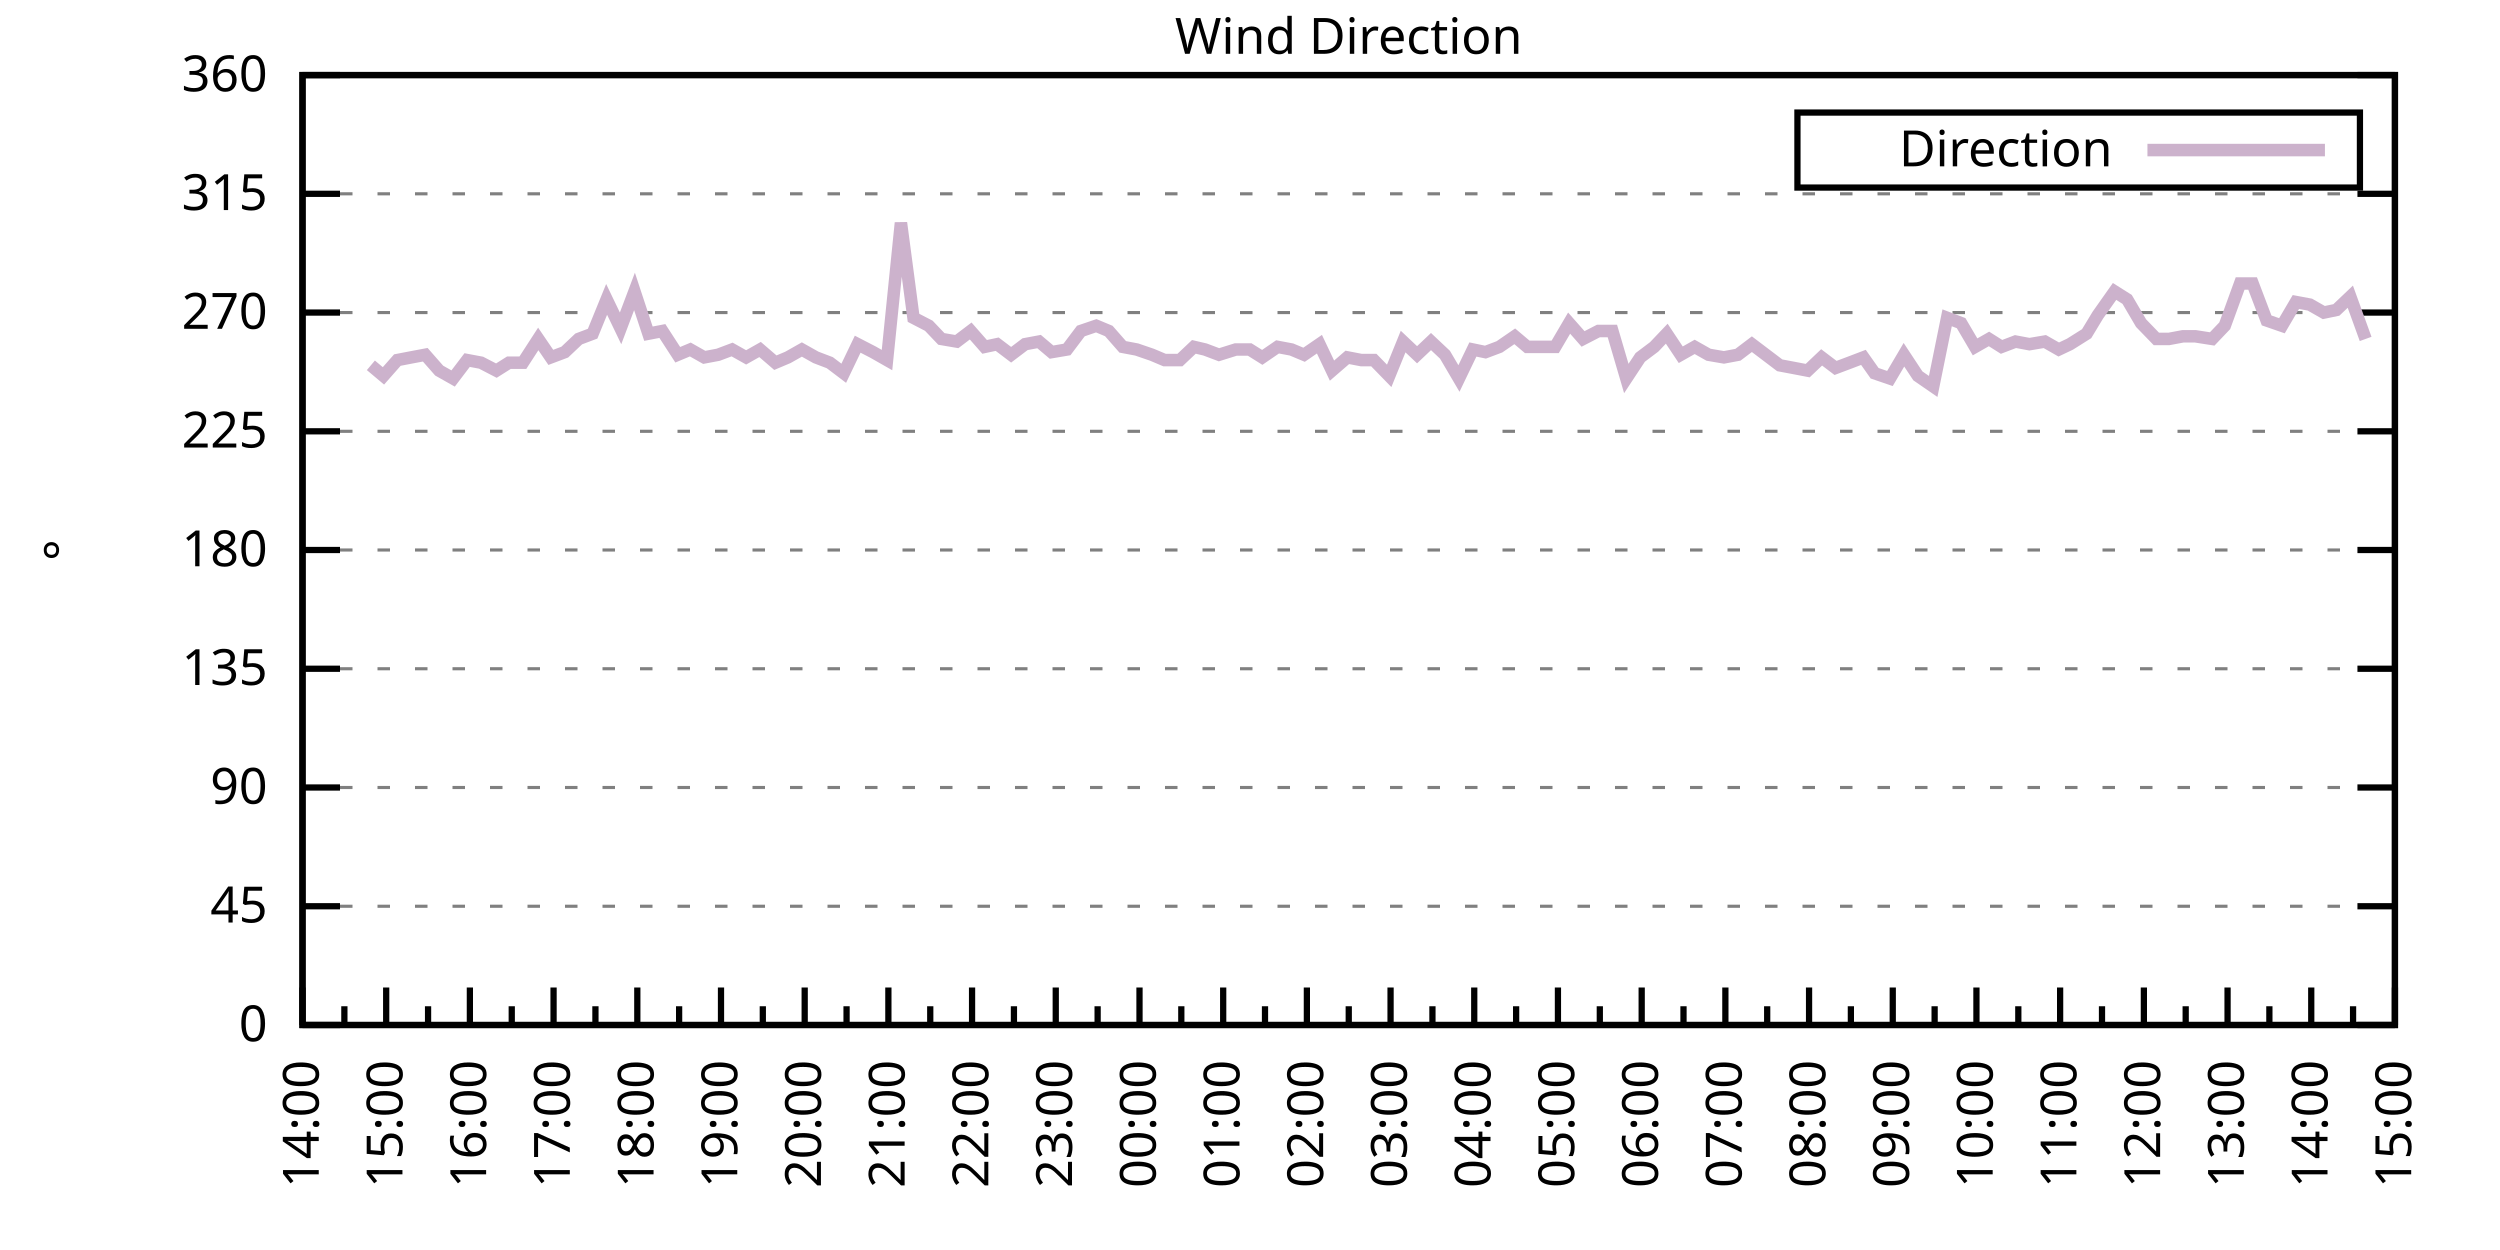
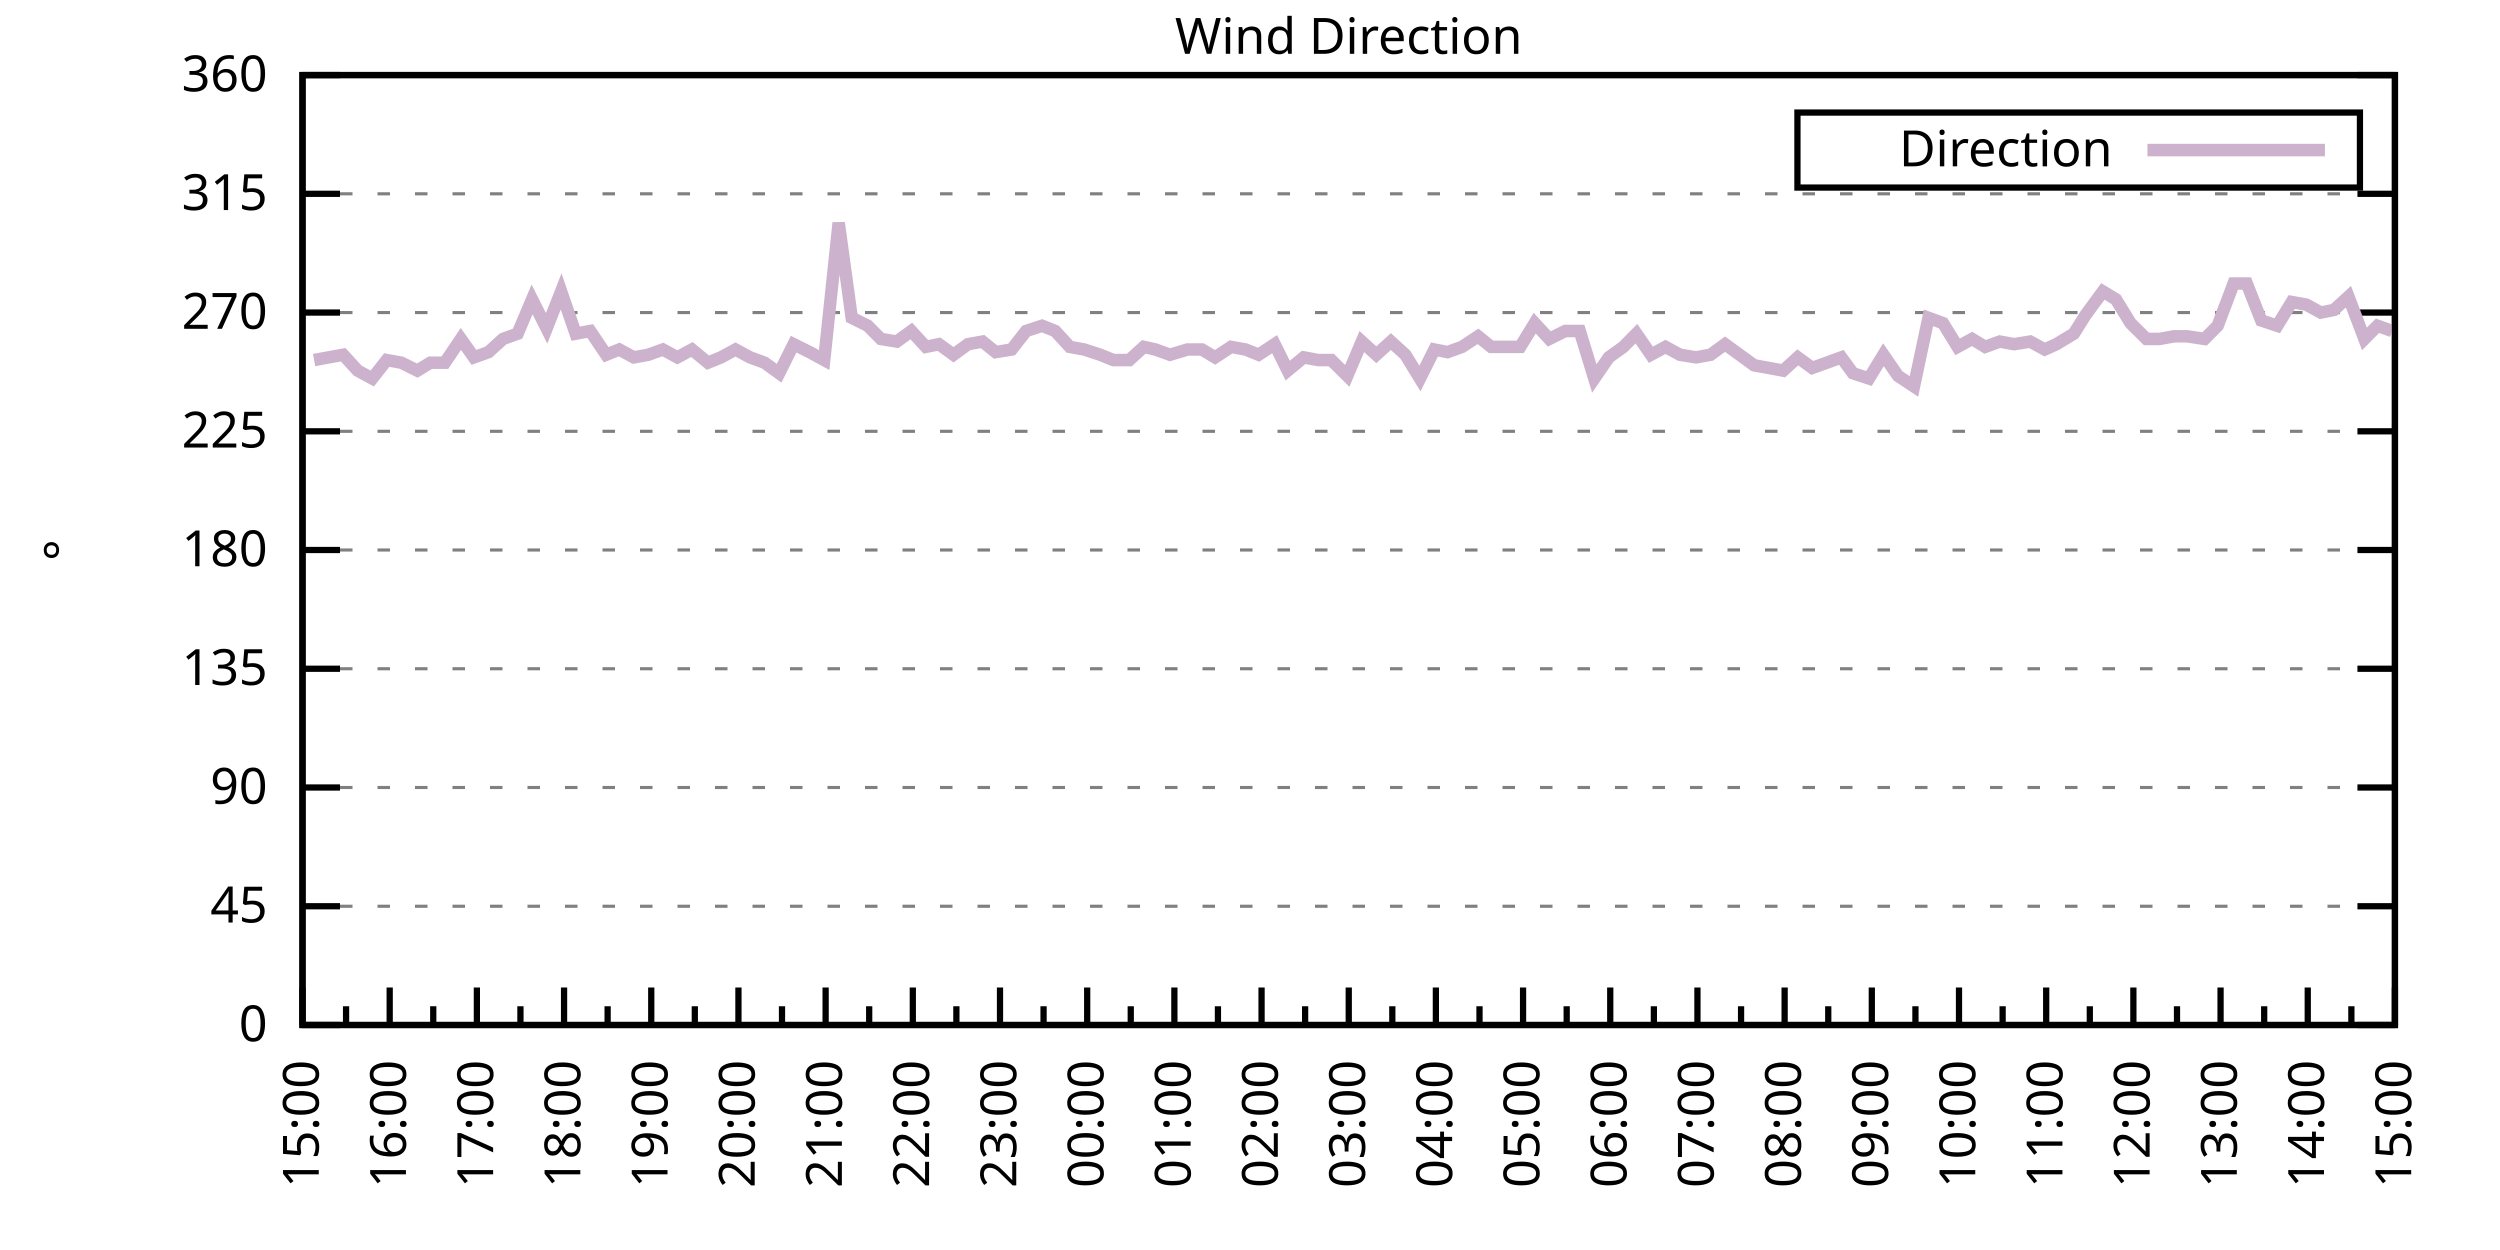
<svg xmlns="http://www.w3.org/2000/svg" xmlns:xlink="http://www.w3.org/1999/xlink" width="400" height="200" viewBox="0 0 400 200">
  <g id="gnuplot_canvas">
    <rect x="0" y="0" width="400" height="200" fill="none" />
    <defs>
      <circle id="gpDot" r="0.5" stroke-width="0.5" stroke="currentColor" />
      <path id="gpPt0" stroke-width="0.333" stroke="currentColor" d="M-1,0 h2 M0,-1 v2" />
      <path id="gpPt1" stroke-width="0.333" stroke="currentColor" d="M-1,-1 L1,1 M1,-1 L-1,1" />
      <path id="gpPt2" stroke-width="0.333" stroke="currentColor" d="M-1,0 L1,0 M0,-1 L0,1 M-1,-1 L1,1 M-1,1 L1,-1" />
      <rect id="gpPt3" stroke-width="0.333" stroke="currentColor" x="-1" y="-1" width="2" height="2" />
      <rect id="gpPt4" stroke-width="0.333" stroke="currentColor" fill="currentColor" x="-1" y="-1" width="2" height="2" />
      <circle id="gpPt5" stroke-width="0.333" stroke="currentColor" cx="0" cy="0" r="1" />
      <use xlink:href="#gpPt5" id="gpPt6" fill="currentColor" stroke="none" />
      <path id="gpPt7" stroke-width="0.333" stroke="currentColor" d="M0,-1.33 L-1.33,0.67 L1.33,0.67 z" />
      <use xlink:href="#gpPt7" id="gpPt8" fill="currentColor" stroke="none" />
      <use xlink:href="#gpPt7" id="gpPt9" stroke="currentColor" transform="rotate(180)" />
      <use xlink:href="#gpPt9" id="gpPt10" fill="currentColor" stroke="none" />
      <use xlink:href="#gpPt3" id="gpPt11" stroke="currentColor" transform="rotate(45)" />
      <use xlink:href="#gpPt11" id="gpPt12" fill="currentColor" stroke="none" />
      <path id="gpPt13" stroke-width="0.333" stroke="currentColor" d="M0,1.330 L1.265,0.411 L0.782,-1.067 L-0.782,-1.076 L-1.265,0.411 z" />
      <use xlink:href="#gpPt13" id="gpPt14" fill="currentColor" stroke="none" />
      <filter id="textbox" filterUnits="objectBoundingBox" x="0" y="0" height="1" width="1">
        <feFlood flood-color="white" flood-opacity="1" result="bgnd" />
        <feComposite in="SourceGraphic" in2="bgnd" operator="atop" />
      </filter>
      <filter id="greybox" filterUnits="objectBoundingBox" x="0" y="0" height="1" width="1">
        <feFlood flood-color="lightgrey" flood-opacity="1" result="grey" />
        <feComposite in="SourceGraphic" in2="grey" operator="atop" />
      </filter>
    </defs>
    <g fill="none" color="white" stroke="currentColor" stroke-width="1.00" stroke-linecap="butt" stroke-linejoin="miter">
</g>
    <g fill="none" color="black" stroke="currentColor" stroke-width="1.00" stroke-linecap="butt" stroke-linejoin="miter">
      <g stroke="none" shape-rendering="crispEdges">
        <polygon fill="rgb(255, 255, 255)" points="48.40,164.00 383.18,164.00 383.18,12.02 48.40,12.02 " />
      </g>
    </g>
    <g fill="none" color="black" stroke="currentColor" stroke-width="1.00" stroke-linecap="butt" stroke-linejoin="miter">
</g>
    <g fill="none" color="black" stroke="black" stroke-width="0.50" stroke-linecap="butt" stroke-linejoin="miter">
</g>
    <g fill="none" color="gray" stroke="currentColor" stroke-width="0.50" stroke-linecap="butt" stroke-linejoin="miter">
      <path stroke="gray" stroke-dasharray="2,4" class="gridline" d="M48.40,164.00 L383.19,164.00  " />
    </g>
    <g fill="none" color="gray" stroke="gray" stroke-width="1.00" stroke-linecap="butt" stroke-linejoin="miter">
</g>
    <g fill="none" color="black" stroke="currentColor" stroke-width="1.00" stroke-linecap="butt" stroke-linejoin="miter">
      <path stroke="black" d="M48.40,164.00 L54.40,164.00 M383.19,164.00 L377.19,164.00  " />
      <g transform="translate(42.80,166.60)" stroke="none" fill="black" font-family="Sans" font-size="8.00" text-anchor="end">
        <text>
          <tspan font-family="Sans"> 0</tspan>
        </text>
      </g>
    </g>
    <g fill="none" color="black" stroke="currentColor" stroke-width="1.00" stroke-linecap="butt" stroke-linejoin="miter">
</g>
    <g fill="none" color="black" stroke="black" stroke-width="0.50" stroke-linecap="butt" stroke-linejoin="miter">
</g>
    <g fill="none" color="gray" stroke="currentColor" stroke-width="0.50" stroke-linecap="butt" stroke-linejoin="miter">
      <path stroke="gray" stroke-dasharray="2,4" class="gridline" d="M48.40,145.00 L383.19,145.00  " />
    </g>
    <g fill="none" color="gray" stroke="gray" stroke-width="1.00" stroke-linecap="butt" stroke-linejoin="miter">
</g>
    <g fill="none" color="black" stroke="currentColor" stroke-width="1.00" stroke-linecap="butt" stroke-linejoin="miter">
      <path stroke="black" d="M48.40,145.00 L54.40,145.00 M383.19,145.00 L377.19,145.00  " />
      <g transform="translate(42.80,147.60)" stroke="none" fill="black" font-family="Sans" font-size="8.00" text-anchor="end">
        <text>
          <tspan font-family="Sans"> 45</tspan>
        </text>
      </g>
    </g>
    <g fill="none" color="black" stroke="currentColor" stroke-width="1.00" stroke-linecap="butt" stroke-linejoin="miter">
</g>
    <g fill="none" color="black" stroke="black" stroke-width="0.50" stroke-linecap="butt" stroke-linejoin="miter">
</g>
    <g fill="none" color="gray" stroke="currentColor" stroke-width="0.50" stroke-linecap="butt" stroke-linejoin="miter">
      <path stroke="gray" stroke-dasharray="2,4" class="gridline" d="M48.40,126.00 L383.19,126.00  " />
    </g>
    <g fill="none" color="gray" stroke="gray" stroke-width="1.00" stroke-linecap="butt" stroke-linejoin="miter">
</g>
    <g fill="none" color="black" stroke="currentColor" stroke-width="1.00" stroke-linecap="butt" stroke-linejoin="miter">
      <path stroke="black" d="M48.40,126.00 L54.40,126.00 M383.19,126.00 L377.19,126.00  " />
      <g transform="translate(42.80,128.60)" stroke="none" fill="black" font-family="Sans" font-size="8.00" text-anchor="end">
        <text>
          <tspan font-family="Sans"> 90</tspan>
        </text>
      </g>
    </g>
    <g fill="none" color="black" stroke="currentColor" stroke-width="1.00" stroke-linecap="butt" stroke-linejoin="miter">
</g>
    <g fill="none" color="black" stroke="black" stroke-width="0.50" stroke-linecap="butt" stroke-linejoin="miter">
</g>
    <g fill="none" color="gray" stroke="currentColor" stroke-width="0.50" stroke-linecap="butt" stroke-linejoin="miter">
      <path stroke="gray" stroke-dasharray="2,4" class="gridline" d="M48.40,107.00 L383.19,107.00  " />
    </g>
    <g fill="none" color="gray" stroke="gray" stroke-width="1.00" stroke-linecap="butt" stroke-linejoin="miter">
</g>
    <g fill="none" color="black" stroke="currentColor" stroke-width="1.00" stroke-linecap="butt" stroke-linejoin="miter">
      <path stroke="black" d="M48.40,107.00 L54.40,107.00 M383.19,107.00 L377.19,107.00  " />
      <g transform="translate(42.80,109.60)" stroke="none" fill="black" font-family="Sans" font-size="8.00" text-anchor="end">
        <text>
          <tspan font-family="Sans"> 135</tspan>
        </text>
      </g>
    </g>
    <g fill="none" color="black" stroke="currentColor" stroke-width="1.00" stroke-linecap="butt" stroke-linejoin="miter">
</g>
    <g fill="none" color="black" stroke="black" stroke-width="0.50" stroke-linecap="butt" stroke-linejoin="miter">
</g>
    <g fill="none" color="gray" stroke="currentColor" stroke-width="0.50" stroke-linecap="butt" stroke-linejoin="miter">
      <path stroke="gray" stroke-dasharray="2,4" class="gridline" d="M48.40,88.00 L383.19,88.00  " />
    </g>
    <g fill="none" color="gray" stroke="gray" stroke-width="1.00" stroke-linecap="butt" stroke-linejoin="miter">
</g>
    <g fill="none" color="black" stroke="currentColor" stroke-width="1.00" stroke-linecap="butt" stroke-linejoin="miter">
      <path stroke="black" d="M48.40,88.00 L54.40,88.00 M383.19,88.00 L377.19,88.00  " />
      <g transform="translate(42.80,90.60)" stroke="none" fill="black" font-family="Sans" font-size="8.00" text-anchor="end">
        <text>
          <tspan font-family="Sans"> 180</tspan>
        </text>
      </g>
    </g>
    <g fill="none" color="black" stroke="currentColor" stroke-width="1.00" stroke-linecap="butt" stroke-linejoin="miter">
</g>
    <g fill="none" color="black" stroke="black" stroke-width="0.50" stroke-linecap="butt" stroke-linejoin="miter">
</g>
    <g fill="none" color="gray" stroke="currentColor" stroke-width="0.50" stroke-linecap="butt" stroke-linejoin="miter">
      <path stroke="gray" stroke-dasharray="2,4" class="gridline" d="M48.40,69.01 L383.19,69.01  " />
    </g>
    <g fill="none" color="gray" stroke="gray" stroke-width="1.00" stroke-linecap="butt" stroke-linejoin="miter">
</g>
    <g fill="none" color="black" stroke="currentColor" stroke-width="1.00" stroke-linecap="butt" stroke-linejoin="miter">
      <path stroke="black" d="M48.40,69.01 L54.40,69.01 M383.19,69.01 L377.19,69.01  " />
      <g transform="translate(42.80,71.61)" stroke="none" fill="black" font-family="Sans" font-size="8.00" text-anchor="end">
        <text>
          <tspan font-family="Sans"> 225</tspan>
        </text>
      </g>
    </g>
    <g fill="none" color="black" stroke="currentColor" stroke-width="1.00" stroke-linecap="butt" stroke-linejoin="miter">
</g>
    <g fill="none" color="black" stroke="black" stroke-width="0.50" stroke-linecap="butt" stroke-linejoin="miter">
</g>
    <g fill="none" color="gray" stroke="currentColor" stroke-width="0.50" stroke-linecap="butt" stroke-linejoin="miter">
      <path stroke="gray" stroke-dasharray="2,4" class="gridline" d="M48.40,50.01 L383.19,50.01  " />
    </g>
    <g fill="none" color="gray" stroke="gray" stroke-width="1.00" stroke-linecap="butt" stroke-linejoin="miter">
</g>
    <g fill="none" color="black" stroke="currentColor" stroke-width="1.00" stroke-linecap="butt" stroke-linejoin="miter">
      <path stroke="black" d="M48.40,50.01 L54.40,50.01 M383.19,50.01 L377.19,50.01  " />
      <g transform="translate(42.80,52.61)" stroke="none" fill="black" font-family="Sans" font-size="8.00" text-anchor="end">
        <text>
          <tspan font-family="Sans"> 270</tspan>
        </text>
      </g>
    </g>
    <g fill="none" color="black" stroke="currentColor" stroke-width="1.00" stroke-linecap="butt" stroke-linejoin="miter">
</g>
    <g fill="none" color="black" stroke="black" stroke-width="0.50" stroke-linecap="butt" stroke-linejoin="miter">
</g>
    <g fill="none" color="gray" stroke="currentColor" stroke-width="0.50" stroke-linecap="butt" stroke-linejoin="miter">
      <path stroke="gray" stroke-dasharray="2,4" class="gridline" d="M48.40,31.01 L383.19,31.01  " />
    </g>
    <g fill="none" color="gray" stroke="gray" stroke-width="1.00" stroke-linecap="butt" stroke-linejoin="miter">
</g>
    <g fill="none" color="black" stroke="currentColor" stroke-width="1.00" stroke-linecap="butt" stroke-linejoin="miter">
      <path stroke="black" d="M48.40,31.01 L54.40,31.01 M383.19,31.01 L377.19,31.01  " />
      <g transform="translate(42.80,33.61)" stroke="none" fill="black" font-family="Sans" font-size="8.00" text-anchor="end">
        <text>
          <tspan font-family="Sans"> 315</tspan>
        </text>
      </g>
    </g>
    <g fill="none" color="black" stroke="currentColor" stroke-width="1.00" stroke-linecap="butt" stroke-linejoin="miter">
</g>
    <g fill="none" color="black" stroke="black" stroke-width="0.50" stroke-linecap="butt" stroke-linejoin="miter">
</g>
    <g fill="none" color="gray" stroke="currentColor" stroke-width="0.50" stroke-linecap="butt" stroke-linejoin="miter">
      <path stroke="gray" stroke-dasharray="2,4" class="gridline" d="M48.40,12.01 L383.19,12.01  " />
    </g>
    <g fill="none" color="gray" stroke="gray" stroke-width="1.00" stroke-linecap="butt" stroke-linejoin="miter">
</g>
    <g fill="none" color="black" stroke="currentColor" stroke-width="1.00" stroke-linecap="butt" stroke-linejoin="miter">
      <path stroke="black" d="M48.40,12.01 L54.40,12.01 M383.19,12.01 L377.19,12.01  " />
      <g transform="translate(42.80,14.61)" stroke="none" fill="black" font-family="Sans" font-size="8.00" text-anchor="end">
        <text>
          <tspan font-family="Sans"> 360</tspan>
        </text>
      </g>
    </g>
    <g fill="none" color="black" stroke="currentColor" stroke-width="1.00" stroke-linecap="butt" stroke-linejoin="miter">
      <path stroke="black" d="M48.40,164.00 L48.40,158.00  " />
      <g transform="translate(51.00,169.60) rotate(270)" stroke="none" fill="black" font-family="Sans" font-size="8.00" text-anchor="end">
        <text>
+           <tspan font-family="Sans">15:00</tspan>
+         </text>
+       </g>
+     </g>
+     <g fill="none" color="black" stroke="currentColor" stroke-width="1.00" stroke-linecap="butt" stroke-linejoin="miter">
+       <path stroke="black" d="M55.37,164.00 L55.37,161.00 M62.35,164.00 L62.35,158.00  " />
+       <g transform="translate(64.95,169.60) rotate(270)" stroke="none" fill="black" font-family="Sans" font-size="8.00" text-anchor="end">
+         <text>
+           <tspan font-family="Sans">16:00</tspan>
+         </text>
+       </g>
+     </g>
+     <g fill="none" color="black" stroke="currentColor" stroke-width="1.00" stroke-linecap="butt" stroke-linejoin="miter">
+       <path stroke="black" d="M69.32,164.00 L69.32,161.00 M76.30,164.00 L76.30,158.00  " />
+       <g transform="translate(78.90,169.60) rotate(270)" stroke="none" fill="black" font-family="Sans" font-size="8.00" text-anchor="end">
+         <text>
+           <tspan font-family="Sans">17:00</tspan>
+         </text>
+       </g>
+     </g>
+     <g fill="none" color="black" stroke="currentColor" stroke-width="1.00" stroke-linecap="butt" stroke-linejoin="miter">
+       <path stroke="black" d="M83.27,164.00 L83.27,161.00 M90.25,164.00 L90.25,158.00  " />
+       <g transform="translate(92.85,169.60) rotate(270)" stroke="none" fill="black" font-family="Sans" font-size="8.00" text-anchor="end">
+         <text>
+           <tspan font-family="Sans">18:00</tspan>
+         </text>
+       </g>
+     </g>
+     <g fill="none" color="black" stroke="currentColor" stroke-width="1.00" stroke-linecap="butt" stroke-linejoin="miter">
+       <path stroke="black" d="M97.22,164.00 L97.22,161.00 M104.20,164.00 L104.20,158.00  " />
+       <g transform="translate(106.80,169.60) rotate(270)" stroke="none" fill="black" font-family="Sans" font-size="8.00" text-anchor="end">
+         <text>
+           <tspan font-family="Sans">19:00</tspan>
+         </text>
+       </g>
+     </g>
+     <g fill="none" color="black" stroke="currentColor" stroke-width="1.00" stroke-linecap="butt" stroke-linejoin="miter">
+       <path stroke="black" d="M111.17,164.00 L111.17,161.00 M118.15,164.00 L118.15,158.00  " />
+       <g transform="translate(120.75,169.60) rotate(270)" stroke="none" fill="black" font-family="Sans" font-size="8.00" text-anchor="end">
+         <text>
+           <tspan font-family="Sans">20:00</tspan>
+         </text>
+       </g>
+     </g>
+     <g fill="none" color="black" stroke="currentColor" stroke-width="1.00" stroke-linecap="butt" stroke-linejoin="miter">
+       <path stroke="black" d="M125.12,164.00 L125.12,161.00 M132.10,164.00 L132.10,158.00  " />
+       <g transform="translate(134.70,169.60) rotate(270)" stroke="none" fill="black" font-family="Sans" font-size="8.00" text-anchor="end">
+         <text>
+           <tspan font-family="Sans">21:00</tspan>
+         </text>
+       </g>
+     </g>
+     <g fill="none" color="black" stroke="currentColor" stroke-width="1.00" stroke-linecap="butt" stroke-linejoin="miter">
+       <path stroke="black" d="M139.07,164.00 L139.07,161.00 M146.05,164.00 L146.05,158.00  " />
+       <g transform="translate(148.65,169.60) rotate(270)" stroke="none" fill="black" font-family="Sans" font-size="8.00" text-anchor="end">
+         <text>
+           <tspan font-family="Sans">22:00</tspan>
+         </text>
+       </g>
+     </g>
+     <g fill="none" color="black" stroke="currentColor" stroke-width="1.00" stroke-linecap="butt" stroke-linejoin="miter">
+       <path stroke="black" d="M153.02,164.00 L153.02,161.00 M160.00,164.00 L160.00,158.00  " />
+       <g transform="translate(162.60,169.60) rotate(270)" stroke="none" fill="black" font-family="Sans" font-size="8.00" text-anchor="end">
+         <text>
+           <tspan font-family="Sans">23:00</tspan>
+         </text>
+       </g>
+     </g>
+     <g fill="none" color="black" stroke="currentColor" stroke-width="1.00" stroke-linecap="butt" stroke-linejoin="miter">
+       <path stroke="black" d="M166.97,164.00 L166.97,161.00 M173.95,164.00 L173.95,158.00  " />
+       <g transform="translate(176.55,169.60) rotate(270)" stroke="none" fill="black" font-family="Sans" font-size="8.00" text-anchor="end">
+         <text>
+           <tspan font-family="Sans">00:00</tspan>
+         </text>
+       </g>
+     </g>
+     <g fill="none" color="black" stroke="currentColor" stroke-width="1.00" stroke-linecap="butt" stroke-linejoin="miter">
+       <path stroke="black" d="M180.92,164.00 L180.92,161.00 M187.90,164.00 L187.90,158.00  " />
+       <g transform="translate(190.50,169.60) rotate(270)" stroke="none" fill="black" font-family="Sans" font-size="8.00" text-anchor="end">
+         <text>
+           <tspan font-family="Sans">01:00</tspan>
+         </text>
+       </g>
+     </g>
+     <g fill="none" color="black" stroke="currentColor" stroke-width="1.00" stroke-linecap="butt" stroke-linejoin="miter">
+       <path stroke="black" d="M194.87,164.00 L194.87,161.00 M201.85,164.00 L201.85,158.00  " />
+       <g transform="translate(204.45,169.60) rotate(270)" stroke="none" fill="black" font-family="Sans" font-size="8.00" text-anchor="end">
+         <text>
+           <tspan font-family="Sans">02:00</tspan>
+         </text>
+       </g>
+     </g>
+     <g fill="none" color="black" stroke="currentColor" stroke-width="1.00" stroke-linecap="butt" stroke-linejoin="miter">
+       <path stroke="black" d="M208.82,164.00 L208.82,161.00 M215.80,164.00 L215.80,158.00  " />
+       <g transform="translate(218.40,169.60) rotate(270)" stroke="none" fill="black" font-family="Sans" font-size="8.00" text-anchor="end">
+         <text>
+           <tspan font-family="Sans">03:00</tspan>
+         </text>
+       </g>
+     </g>
+     <g fill="none" color="black" stroke="currentColor" stroke-width="1.00" stroke-linecap="butt" stroke-linejoin="miter">
+       <path stroke="black" d="M222.77,164.00 L222.77,161.00 M229.74,164.00 L229.74,158.00  " />
+       <g transform="translate(232.34,169.60) rotate(270)" stroke="none" fill="black" font-family="Sans" font-size="8.00" text-anchor="end">
+         <text>
+           <tspan font-family="Sans">04:00</tspan>
+         </text>
+       </g>
+     </g>
+     <g fill="none" color="black" stroke="currentColor" stroke-width="1.00" stroke-linecap="butt" stroke-linejoin="miter">
+       <path stroke="black" d="M236.72,164.00 L236.72,161.00 M243.69,164.00 L243.69,158.00  " />
+       <g transform="translate(246.29,169.60) rotate(270)" stroke="none" fill="black" font-family="Sans" font-size="8.00" text-anchor="end">
+         <text>
+           <tspan font-family="Sans">05:00</tspan>
+         </text>
+       </g>
+     </g>
+     <g fill="none" color="black" stroke="currentColor" stroke-width="1.00" stroke-linecap="butt" stroke-linejoin="miter">
+       <path stroke="black" d="M250.67,164.00 L250.67,161.00 M257.64,164.00 L257.64,158.00  " />
+       <g transform="translate(260.24,169.60) rotate(270)" stroke="none" fill="black" font-family="Sans" font-size="8.00" text-anchor="end">
+         <text>
+           <tspan font-family="Sans">06:00</tspan>
+         </text>
+       </g>
+     </g>
+     <g fill="none" color="black" stroke="currentColor" stroke-width="1.00" stroke-linecap="butt" stroke-linejoin="miter">
+       <path stroke="black" d="M264.62,164.00 L264.62,161.00 M271.59,164.00 L271.59,158.00  " />
+       <g transform="translate(274.19,169.60) rotate(270)" stroke="none" fill="black" font-family="Sans" font-size="8.00" text-anchor="end">
+         <text>
+           <tspan font-family="Sans">07:00</tspan>
+         </text>
+       </g>
+     </g>
+     <g fill="none" color="black" stroke="currentColor" stroke-width="1.00" stroke-linecap="butt" stroke-linejoin="miter">
+       <path stroke="black" d="M278.57,164.00 L278.57,161.00 M285.54,164.00 L285.54,158.00  " />
+       <g transform="translate(288.14,169.60) rotate(270)" stroke="none" fill="black" font-family="Sans" font-size="8.00" text-anchor="end">
+         <text>
+           <tspan font-family="Sans">08:00</tspan>
+         </text>
+       </g>
+     </g>
+     <g fill="none" color="black" stroke="currentColor" stroke-width="1.00" stroke-linecap="butt" stroke-linejoin="miter">
+       <path stroke="black" d="M292.52,164.00 L292.52,161.00 M299.49,164.00 L299.49,158.00  " />
+       <g transform="translate(302.09,169.60) rotate(270)" stroke="none" fill="black" font-family="Sans" font-size="8.00" text-anchor="end">
+         <text>
+           <tspan font-family="Sans">09:00</tspan>
+         </text>
+       </g>
+     </g>
+     <g fill="none" color="black" stroke="currentColor" stroke-width="1.00" stroke-linecap="butt" stroke-linejoin="miter">
+       <path stroke="black" d="M306.47,164.00 L306.47,161.00 M313.44,164.00 L313.44,158.00  " />
+       <g transform="translate(316.04,169.60) rotate(270)" stroke="none" fill="black" font-family="Sans" font-size="8.00" text-anchor="end">
+         <text>
+           <tspan font-family="Sans">10:00</tspan>
+         </text>
+       </g>
+     </g>
+     <g fill="none" color="black" stroke="currentColor" stroke-width="1.00" stroke-linecap="butt" stroke-linejoin="miter">
+       <path stroke="black" d="M320.42,164.00 L320.42,161.00 M327.39,164.00 L327.39,158.00  " />
+       <g transform="translate(329.99,169.60) rotate(270)" stroke="none" fill="black" font-family="Sans" font-size="8.00" text-anchor="end">
+         <text>
+           <tspan font-family="Sans">11:00</tspan>
+         </text>
+       </g>
+     </g>
+     <g fill="none" color="black" stroke="currentColor" stroke-width="1.00" stroke-linecap="butt" stroke-linejoin="miter">
+       <path stroke="black" d="M334.37,164.00 L334.37,161.00 M341.34,164.00 L341.34,158.00  " />
+       <g transform="translate(343.94,169.60) rotate(270)" stroke="none" fill="black" font-family="Sans" font-size="8.00" text-anchor="end">
+         <text>
+           <tspan font-family="Sans">12:00</tspan>
+         </text>
+       </g>
+     </g>
+     <g fill="none" color="black" stroke="currentColor" stroke-width="1.00" stroke-linecap="butt" stroke-linejoin="miter">
+       <path stroke="black" d="M348.32,164.00 L348.32,161.00 M355.29,164.00 L355.29,158.00  " />
+       <g transform="translate(357.89,169.60) rotate(270)" stroke="none" fill="black" font-family="Sans" font-size="8.00" text-anchor="end">
+         <text>
+           <tspan font-family="Sans">13:00</tspan>
+         </text>
+       </g>
+     </g>
+     <g fill="none" color="black" stroke="currentColor" stroke-width="1.00" stroke-linecap="butt" stroke-linejoin="miter">
+       <path stroke="black" d="M362.27,164.00 L362.27,161.00 M369.24,164.00 L369.24,158.00  " />
+       <g transform="translate(371.84,169.60) rotate(270)" stroke="none" fill="black" font-family="Sans" font-size="8.00" text-anchor="end">
+         <text>
          <tspan font-family="Sans">14:00</tspan>
        </text>
      </g>
    </g>
    <g fill="none" color="black" stroke="currentColor" stroke-width="1.00" stroke-linecap="butt" stroke-linejoin="miter">
-       <path stroke="black" d="M55.10,164.00 L55.10,161.00 M61.79,164.00 L61.79,158.00  " />
-       <g transform="translate(64.39,169.60) rotate(270)" stroke="none" fill="black" font-family="Sans" font-size="8.00" text-anchor="end">
-         <text>
-           <tspan font-family="Sans">15:00</tspan>
-         </text>
-       </g>
-     </g>
-     <g fill="none" color="black" stroke="currentColor" stroke-width="1.00" stroke-linecap="butt" stroke-linejoin="miter">
-       <path stroke="black" d="M68.49,164.00 L68.49,161.00 M75.18,164.00 L75.18,158.00  " />
-       <g transform="translate(77.78,169.60) rotate(270)" stroke="none" fill="black" font-family="Sans" font-size="8.00" text-anchor="end">
-         <text>
-           <tspan font-family="Sans">16:00</tspan>
-         </text>
-       </g>
-     </g>
-     <g fill="none" color="black" stroke="currentColor" stroke-width="1.00" stroke-linecap="butt" stroke-linejoin="miter">
-       <path stroke="black" d="M81.88,164.00 L81.88,161.00 M88.57,164.00 L88.57,158.00  " />
-       <g transform="translate(91.17,169.60) rotate(270)" stroke="none" fill="black" font-family="Sans" font-size="8.00" text-anchor="end">
-         <text>
-           <tspan font-family="Sans">17:00</tspan>
-         </text>
-       </g>
-     </g>
-     <g fill="none" color="black" stroke="currentColor" stroke-width="1.00" stroke-linecap="butt" stroke-linejoin="miter">
-       <path stroke="black" d="M95.27,164.00 L95.27,161.00 M101.97,164.00 L101.97,158.00  " />
-       <g transform="translate(104.57,169.60) rotate(270)" stroke="none" fill="black" font-family="Sans" font-size="8.00" text-anchor="end">
-         <text>
-           <tspan font-family="Sans">18:00</tspan>
-         </text>
-       </g>
-     </g>
-     <g fill="none" color="black" stroke="currentColor" stroke-width="1.00" stroke-linecap="butt" stroke-linejoin="miter">
-       <path stroke="black" d="M108.66,164.00 L108.66,161.00 M115.36,164.00 L115.36,158.00  " />
-       <g transform="translate(117.96,169.60) rotate(270)" stroke="none" fill="black" font-family="Sans" font-size="8.00" text-anchor="end">
-         <text>
-           <tspan font-family="Sans">19:00</tspan>
-         </text>
-       </g>
-     </g>
-     <g fill="none" color="black" stroke="currentColor" stroke-width="1.00" stroke-linecap="butt" stroke-linejoin="miter">
-       <path stroke="black" d="M122.05,164.00 L122.05,161.00 M128.75,164.00 L128.75,158.00  " />
-       <g transform="translate(131.35,169.60) rotate(270)" stroke="none" fill="black" font-family="Sans" font-size="8.00" text-anchor="end">
-         <text>
-           <tspan font-family="Sans">20:00</tspan>
-         </text>
-       </g>
-     </g>
-     <g fill="none" color="black" stroke="currentColor" stroke-width="1.00" stroke-linecap="butt" stroke-linejoin="miter">
-       <path stroke="black" d="M135.45,164.00 L135.45,161.00 M142.14,164.00 L142.14,158.00  " />
-       <g transform="translate(144.74,169.60) rotate(270)" stroke="none" fill="black" font-family="Sans" font-size="8.00" text-anchor="end">
-         <text>
-           <tspan font-family="Sans">21:00</tspan>
-         </text>
-       </g>
-     </g>
-     <g fill="none" color="black" stroke="currentColor" stroke-width="1.00" stroke-linecap="butt" stroke-linejoin="miter">
-       <path stroke="black" d="M148.84,164.00 L148.84,161.00 M155.53,164.00 L155.53,158.00  " />
-       <g transform="translate(158.13,169.60) rotate(270)" stroke="none" fill="black" font-family="Sans" font-size="8.00" text-anchor="end">
-         <text>
-           <tspan font-family="Sans">22:00</tspan>
-         </text>
-       </g>
-     </g>
-     <g fill="none" color="black" stroke="currentColor" stroke-width="1.00" stroke-linecap="butt" stroke-linejoin="miter">
-       <path stroke="black" d="M162.23,164.00 L162.23,161.00 M168.92,164.00 L168.92,158.00  " />
-       <g transform="translate(171.52,169.60) rotate(270)" stroke="none" fill="black" font-family="Sans" font-size="8.00" text-anchor="end">
-         <text>
-           <tspan font-family="Sans">23:00</tspan>
-         </text>
-       </g>
-     </g>
-     <g fill="none" color="black" stroke="currentColor" stroke-width="1.00" stroke-linecap="butt" stroke-linejoin="miter">
-       <path stroke="black" d="M175.62,164.00 L175.62,161.00 M182.32,164.00 L182.32,158.00  " />
-       <g transform="translate(184.92,169.60) rotate(270)" stroke="none" fill="black" font-family="Sans" font-size="8.00" text-anchor="end">
-         <text>
-           <tspan font-family="Sans">00:00</tspan>
-         </text>
-       </g>
-     </g>
-     <g fill="none" color="black" stroke="currentColor" stroke-width="1.00" stroke-linecap="butt" stroke-linejoin="miter">
-       <path stroke="black" d="M189.01,164.00 L189.01,161.00 M195.71,164.00 L195.71,158.00  " />
-       <g transform="translate(198.31,169.60) rotate(270)" stroke="none" fill="black" font-family="Sans" font-size="8.00" text-anchor="end">
-         <text>
-           <tspan font-family="Sans">01:00</tspan>
-         </text>
-       </g>
-     </g>
-     <g fill="none" color="black" stroke="currentColor" stroke-width="1.00" stroke-linecap="butt" stroke-linejoin="miter">
-       <path stroke="black" d="M202.40,164.00 L202.40,161.00 M209.10,164.00 L209.10,158.00  " />
-       <g transform="translate(211.70,169.60) rotate(270)" stroke="none" fill="black" font-family="Sans" font-size="8.00" text-anchor="end">
-         <text>
-           <tspan font-family="Sans">02:00</tspan>
-         </text>
-       </g>
-     </g>
-     <g fill="none" color="black" stroke="currentColor" stroke-width="1.00" stroke-linecap="butt" stroke-linejoin="miter">
-       <path stroke="black" d="M215.80,164.00 L215.80,161.00 M222.49,164.00 L222.49,158.00  " />
-       <g transform="translate(225.09,169.60) rotate(270)" stroke="none" fill="black" font-family="Sans" font-size="8.00" text-anchor="end">
-         <text>
-           <tspan font-family="Sans">03:00</tspan>
-         </text>
-       </g>
-     </g>
-     <g fill="none" color="black" stroke="currentColor" stroke-width="1.00" stroke-linecap="butt" stroke-linejoin="miter">
-       <path stroke="black" d="M229.19,164.00 L229.19,161.00 M235.88,164.00 L235.88,158.00  " />
-       <g transform="translate(238.48,169.60) rotate(270)" stroke="none" fill="black" font-family="Sans" font-size="8.00" text-anchor="end">
-         <text>
-           <tspan font-family="Sans">04:00</tspan>
-         </text>
-       </g>
-     </g>
-     <g fill="none" color="black" stroke="currentColor" stroke-width="1.00" stroke-linecap="butt" stroke-linejoin="miter">
-       <path stroke="black" d="M242.58,164.00 L242.58,161.00 M249.27,164.00 L249.27,158.00  " />
-       <g transform="translate(251.87,169.60) rotate(270)" stroke="none" fill="black" font-family="Sans" font-size="8.00" text-anchor="end">
-         <text>
-           <tspan font-family="Sans">05:00</tspan>
-         </text>
-       </g>
-     </g>
-     <g fill="none" color="black" stroke="currentColor" stroke-width="1.00" stroke-linecap="butt" stroke-linejoin="miter">
-       <path stroke="black" d="M255.97,164.00 L255.97,161.00 M262.67,164.00 L262.67,158.00  " />
-       <g transform="translate(265.27,169.60) rotate(270)" stroke="none" fill="black" font-family="Sans" font-size="8.00" text-anchor="end">
-         <text>
-           <tspan font-family="Sans">06:00</tspan>
-         </text>
-       </g>
-     </g>
-     <g fill="none" color="black" stroke="currentColor" stroke-width="1.00" stroke-linecap="butt" stroke-linejoin="miter">
-       <path stroke="black" d="M269.36,164.00 L269.36,161.00 M276.06,164.00 L276.06,158.00  " />
-       <g transform="translate(278.66,169.60) rotate(270)" stroke="none" fill="black" font-family="Sans" font-size="8.00" text-anchor="end">
-         <text>
-           <tspan font-family="Sans">07:00</tspan>
-         </text>
-       </g>
-     </g>
-     <g fill="none" color="black" stroke="currentColor" stroke-width="1.00" stroke-linecap="butt" stroke-linejoin="miter">
-       <path stroke="black" d="M282.75,164.00 L282.75,161.00 M289.45,164.00 L289.45,158.00  " />
-       <g transform="translate(292.05,169.60) rotate(270)" stroke="none" fill="black" font-family="Sans" font-size="8.00" text-anchor="end">
-         <text>
-           <tspan font-family="Sans">08:00</tspan>
-         </text>
-       </g>
-     </g>
-     <g fill="none" color="black" stroke="currentColor" stroke-width="1.00" stroke-linecap="butt" stroke-linejoin="miter">
-       <path stroke="black" d="M296.14,164.00 L296.14,161.00 M302.84,164.00 L302.84,158.00  " />
-       <g transform="translate(305.44,169.60) rotate(270)" stroke="none" fill="black" font-family="Sans" font-size="8.00" text-anchor="end">
-         <text>
-           <tspan font-family="Sans">09:00</tspan>
-         </text>
-       </g>
-     </g>
-     <g fill="none" color="black" stroke="currentColor" stroke-width="1.00" stroke-linecap="butt" stroke-linejoin="miter">
-       <path stroke="black" d="M309.54,164.00 L309.54,161.00 M316.23,164.00 L316.23,158.00  " />
-       <g transform="translate(318.83,169.60) rotate(270)" stroke="none" fill="black" font-family="Sans" font-size="8.00" text-anchor="end">
-         <text>
-           <tspan font-family="Sans">10:00</tspan>
-         </text>
-       </g>
-     </g>
-     <g fill="none" color="black" stroke="currentColor" stroke-width="1.00" stroke-linecap="butt" stroke-linejoin="miter">
-       <path stroke="black" d="M322.93,164.00 L322.93,161.00 M329.62,164.00 L329.62,158.00  " />
-       <g transform="translate(332.22,169.60) rotate(270)" stroke="none" fill="black" font-family="Sans" font-size="8.00" text-anchor="end">
-         <text>
-           <tspan font-family="Sans">11:00</tspan>
-         </text>
-       </g>
-     </g>
-     <g fill="none" color="black" stroke="currentColor" stroke-width="1.00" stroke-linecap="butt" stroke-linejoin="miter">
-       <path stroke="black" d="M336.32,164.00 L336.32,161.00 M343.02,164.00 L343.02,158.00  " />
-       <g transform="translate(345.62,169.60) rotate(270)" stroke="none" fill="black" font-family="Sans" font-size="8.00" text-anchor="end">
-         <text>
-           <tspan font-family="Sans">12:00</tspan>
-         </text>
-       </g>
-     </g>
-     <g fill="none" color="black" stroke="currentColor" stroke-width="1.00" stroke-linecap="butt" stroke-linejoin="miter">
-       <path stroke="black" d="M349.71,164.00 L349.71,161.00 M356.41,164.00 L356.41,158.00  " />
-       <g transform="translate(359.01,169.60) rotate(270)" stroke="none" fill="black" font-family="Sans" font-size="8.00" text-anchor="end">
-         <text>
-           <tspan font-family="Sans">13:00</tspan>
-         </text>
-       </g>
-     </g>
-     <g fill="none" color="black" stroke="currentColor" stroke-width="1.00" stroke-linecap="butt" stroke-linejoin="miter">
-       <path stroke="black" d="M363.10,164.00 L363.10,161.00 M369.80,164.00 L369.80,158.00  " />
-       <g transform="translate(372.40,169.60) rotate(270)" stroke="none" fill="black" font-family="Sans" font-size="8.00" text-anchor="end">
-         <text>
-           <tspan font-family="Sans">14:00</tspan>
-         </text>
-       </g>
-     </g>
-     <g fill="none" color="black" stroke="currentColor" stroke-width="1.00" stroke-linecap="butt" stroke-linejoin="miter">
-       <path stroke="black" d="M376.49,164.00 L376.49,161.00 M383.19,164.00 L383.19,158.00  " />
+       <path stroke="black" d="M376.22,164.00 L376.22,161.00 M383.19,164.00 L383.19,158.00  " />
      <g transform="translate(385.79,169.60) rotate(270)" stroke="none" fill="black" font-family="Sans" font-size="8.00" text-anchor="end">
        <text>
          <tspan font-family="Sans">15:00</tspan>
        </text>
      </g>
    </g>
    <g fill="none" color="black" stroke="currentColor" stroke-width="1.00" stroke-linecap="butt" stroke-linejoin="miter">
</g>
    <g fill="none" color="black" stroke="currentColor" stroke-width="1.00" stroke-linecap="butt" stroke-linejoin="miter">
      <path stroke="black" d="M48.40,12.01 L48.40,164.00 L383.19,164.00 L383.19,12.01 L48.40,12.01 Z  " />
    </g>
    <g fill="none" color="black" stroke="currentColor" stroke-width="1.00" stroke-linecap="butt" stroke-linejoin="miter">
      <g transform="translate(12.80,88.01) rotate(270)" stroke="none" fill="black" font-family="Sans" font-size="8.00" text-anchor="middle">
        <text>
          <tspan font-family="Sans">°</tspan>
        </text>
      </g>
    </g>
    <g fill="none" color="black" stroke="currentColor" stroke-width="1.00" stroke-linecap="butt" stroke-linejoin="miter">
</g>
    <g fill="none" color="black" stroke="currentColor" stroke-width="1.00" stroke-linecap="butt" stroke-linejoin="miter">
      <path stroke="black" d="M287.59,30.01 L287.59,18.01 L377.59,18.01 L377.59,30.01 L287.59,30.01 Z  " />
    </g>
    <g id="Wind_direction_plot_1">
      <g fill="none" color="white" stroke="black" stroke-width="2.00" stroke-linecap="butt" stroke-linejoin="miter">
</g>
      <g fill="none" color="black" stroke="currentColor" stroke-width="2.00" stroke-linecap="butt" stroke-linejoin="miter">
        <g transform="translate(337.99,26.61)" stroke="none" fill="black" font-family="Sans" font-size="8.00" text-anchor="end">
          <text>
            <tspan font-family="Sans">Direction</tspan>
          </text>
        </g>
      </g>
      <g fill="none" color="black" stroke="currentColor" stroke-width="2.00" stroke-linecap="butt" stroke-linejoin="miter">
-         <path stroke="rgb(204, 178, 204)" d="M343.59,24.01 L371.99,24.01 M59.34,58.45 L61.35,60.14 L63.58,57.61 L65.81,57.18 L68.04,56.76 L70.27,59.30   L72.50,60.56 L74.74,57.61 L76.97,58.03 L79.42,59.30 L81.43,58.03 L83.66,58.03 L86.12,54.23 L88.13,57.18   L90.36,56.34 L92.59,54.23 L94.82,53.39 L97.06,47.90 L99.29,52.54 L101.52,46.63 L103.75,53.39 L105.98,52.96   L108.44,56.76 L110.45,55.92 L112.68,57.18 L114.91,56.76 L117.14,55.92 L119.38,57.18 L121.61,55.92 L124.06,58.03   L126.07,57.18 L128.30,55.92 L130.54,57.18 L132.77,58.03 L135.00,59.72 L137.23,55.07 L139.69,56.34 L141.92,57.61   L144.15,35.65 L146.16,50.85 L148.61,52.12 L150.62,54.23 L153.08,54.65 L155.31,52.96 L157.54,55.50 L159.55,55.07   L161.78,56.76 L164.01,55.07 L166.25,54.65 L168.25,56.34 L170.71,55.92 L172.94,52.96 L175.40,52.12 L177.41,52.96   L179.64,55.50 L181.87,55.92 L184.32,56.76 L186.33,57.61 L188.79,57.61 L191.02,55.50 L192.81,55.92 L195.04,56.76   L197.72,55.92 L199.95,55.92 L201.96,57.18 L204.41,55.50 L206.64,55.92 L208.65,56.76 L211.11,55.07 L213.12,59.30   L215.57,57.18 L217.80,57.61 L219.81,57.61 L222.27,60.14 L224.50,54.65 L226.73,56.76 L228.96,54.65 L231.20,56.76   L233.43,60.56 L235.66,55.92 L237.67,56.34 L239.90,55.50 L242.36,53.81 L244.36,55.50 L246.60,55.50 L248.83,55.50   L251.06,51.70 L253.29,54.23 L255.75,52.96 L257.98,52.96 L260.21,60.56 L262.44,57.18 L264.67,55.50 L266.68,53.39   L268.92,56.76 L271.15,55.50 L273.38,56.76 L275.83,57.18 L278.07,56.76 L280.30,55.07 L282.53,56.76 L284.76,58.45   L286.99,58.87 L289.23,59.30 L291.46,57.18 L293.69,58.87 L295.92,58.03 L298.15,57.18 L299.94,59.72 L302.39,60.56   L304.63,56.76 L306.86,60.14 L309.31,61.83 L311.54,50.85 L313.78,51.70 L316.01,55.50 L318.24,54.23 L320.25,55.50   L322.48,54.65 L324.71,55.07 L327.17,54.65 L329.40,55.92 L331.19,55.07 L333.86,53.39 L335.65,50.43 L338.33,46.63   L340.34,47.90 L342.57,51.70 L345.02,54.23 L347.03,54.23 L349.26,53.81 L351.27,53.81 L353.95,54.23 L355.96,52.12   L358.42,45.36 L360.42,45.36 L362.66,51.27 L365.11,52.12 L367.34,48.32 L369.58,48.74 L371.81,50.01 L373.82,49.59   L376.05,47.47 L378.50,54.23  " />
+         <path stroke="rgb(204, 178, 204)" d="M343.59,24.01 L371.99,24.01 M50.26,57.61 L52.58,57.18 L54.91,56.76 L57.23,59.30 L59.56,60.56 L61.88,57.61   L64.21,58.03 L66.77,59.30 L68.86,58.03 L71.18,58.03 L73.74,54.23 L75.83,57.18 L78.16,56.34 L80.48,54.23   L82.81,53.39 L85.13,47.90 L87.46,52.54 L89.78,46.63 L92.11,53.39 L94.43,52.96 L96.99,56.76 L99.08,55.92   L101.41,57.18 L103.73,56.76 L106.06,55.92 L108.38,57.18 L110.71,55.92 L113.27,58.03 L115.36,57.18 L117.68,55.92   L120.01,57.18 L122.33,58.03 L124.66,59.72 L126.98,55.07 L129.54,56.34 L131.87,57.61 L134.19,35.65 L136.28,50.85   L138.84,52.12 L140.93,54.23 L143.49,54.65 L145.81,52.96 L148.14,55.50 L150.23,55.07 L152.56,56.76 L154.88,55.07   L157.21,54.65 L159.30,56.34 L161.86,55.92 L164.18,52.96 L166.74,52.12 L168.83,52.96 L171.16,55.50 L173.48,55.92   L176.04,56.76 L178.13,57.61 L180.69,57.61 L183.01,55.50 L184.87,55.92 L187.20,56.76 L189.99,55.92 L192.31,55.92   L194.41,57.18 L196.96,55.50 L199.29,55.92 L201.38,56.76 L203.94,55.07 L206.03,59.30 L208.59,57.18 L210.91,57.61   L213.01,57.61 L215.56,60.14 L217.89,54.65 L220.21,56.76 L222.54,54.65 L224.86,56.76 L227.19,60.56 L229.51,55.92   L231.60,56.34 L233.93,55.50 L236.49,53.81 L238.58,55.50 L240.90,55.50 L243.23,55.50 L245.55,51.70 L247.88,54.23   L250.44,52.96 L252.76,52.96 L255.09,60.56 L257.41,57.18 L259.74,55.50 L261.83,53.39 L264.15,56.76 L266.48,55.50   L268.80,56.76 L271.36,57.18 L273.69,56.76 L276.01,55.07 L278.34,56.76 L280.66,58.45 L282.99,58.87 L285.31,59.30   L287.64,57.18 L289.96,58.87 L292.29,58.03 L294.61,57.18 L296.47,59.72 L299.03,60.56 L301.35,56.76 L303.68,60.14   L306.23,61.83 L308.56,50.85 L310.88,51.70 L313.21,55.50 L315.53,54.23 L317.63,55.50 L319.95,54.65 L322.28,55.07   L324.83,54.65 L327.16,55.92 L329.02,55.07 L331.81,53.39 L333.67,50.43 L336.46,46.63 L338.55,47.90 L340.88,51.70   L343.43,54.23 L345.53,54.23 L347.85,53.81 L349.94,53.81 L352.73,54.23 L354.83,52.12 L357.38,45.36 L359.48,45.36   L361.80,51.27 L364.36,52.12 L366.68,48.32 L369.01,48.74 L371.33,50.01 L373.43,49.59 L375.75,47.47 L378.31,54.23   L380.40,52.12 L382.73,52.96  " />
      </g>
    </g>
    <g fill="none" color="black" stroke="currentColor" stroke-width="2.00" stroke-linecap="butt" stroke-linejoin="miter">
</g>
    <g fill="none" color="black" stroke="black" stroke-width="1.00" stroke-linecap="butt" stroke-linejoin="miter">
</g>
    <g fill="none" color="black" stroke="currentColor" stroke-width="1.00" stroke-linecap="butt" stroke-linejoin="miter">
      <path stroke="black" d="M48.40,12.01 L48.40,164.00 L383.19,164.00 L383.19,12.01 L48.40,12.01 Z  " />
    </g>
    <g fill="none" color="black" stroke="currentColor" stroke-width="1.00" stroke-linecap="butt" stroke-linejoin="miter">
      <g transform="translate(215.79,8.61)" stroke="none" fill="black" font-family="Sans" font-size="8.00" text-anchor="middle">
        <text>
          <tspan font-family="Sans">Wind Direction</tspan>
        </text>
      </g>
    </g>
    <g fill="none" color="black" stroke="currentColor" stroke-width="1.00" stroke-linecap="butt" stroke-linejoin="miter">
</g>
  </g>
</svg>
